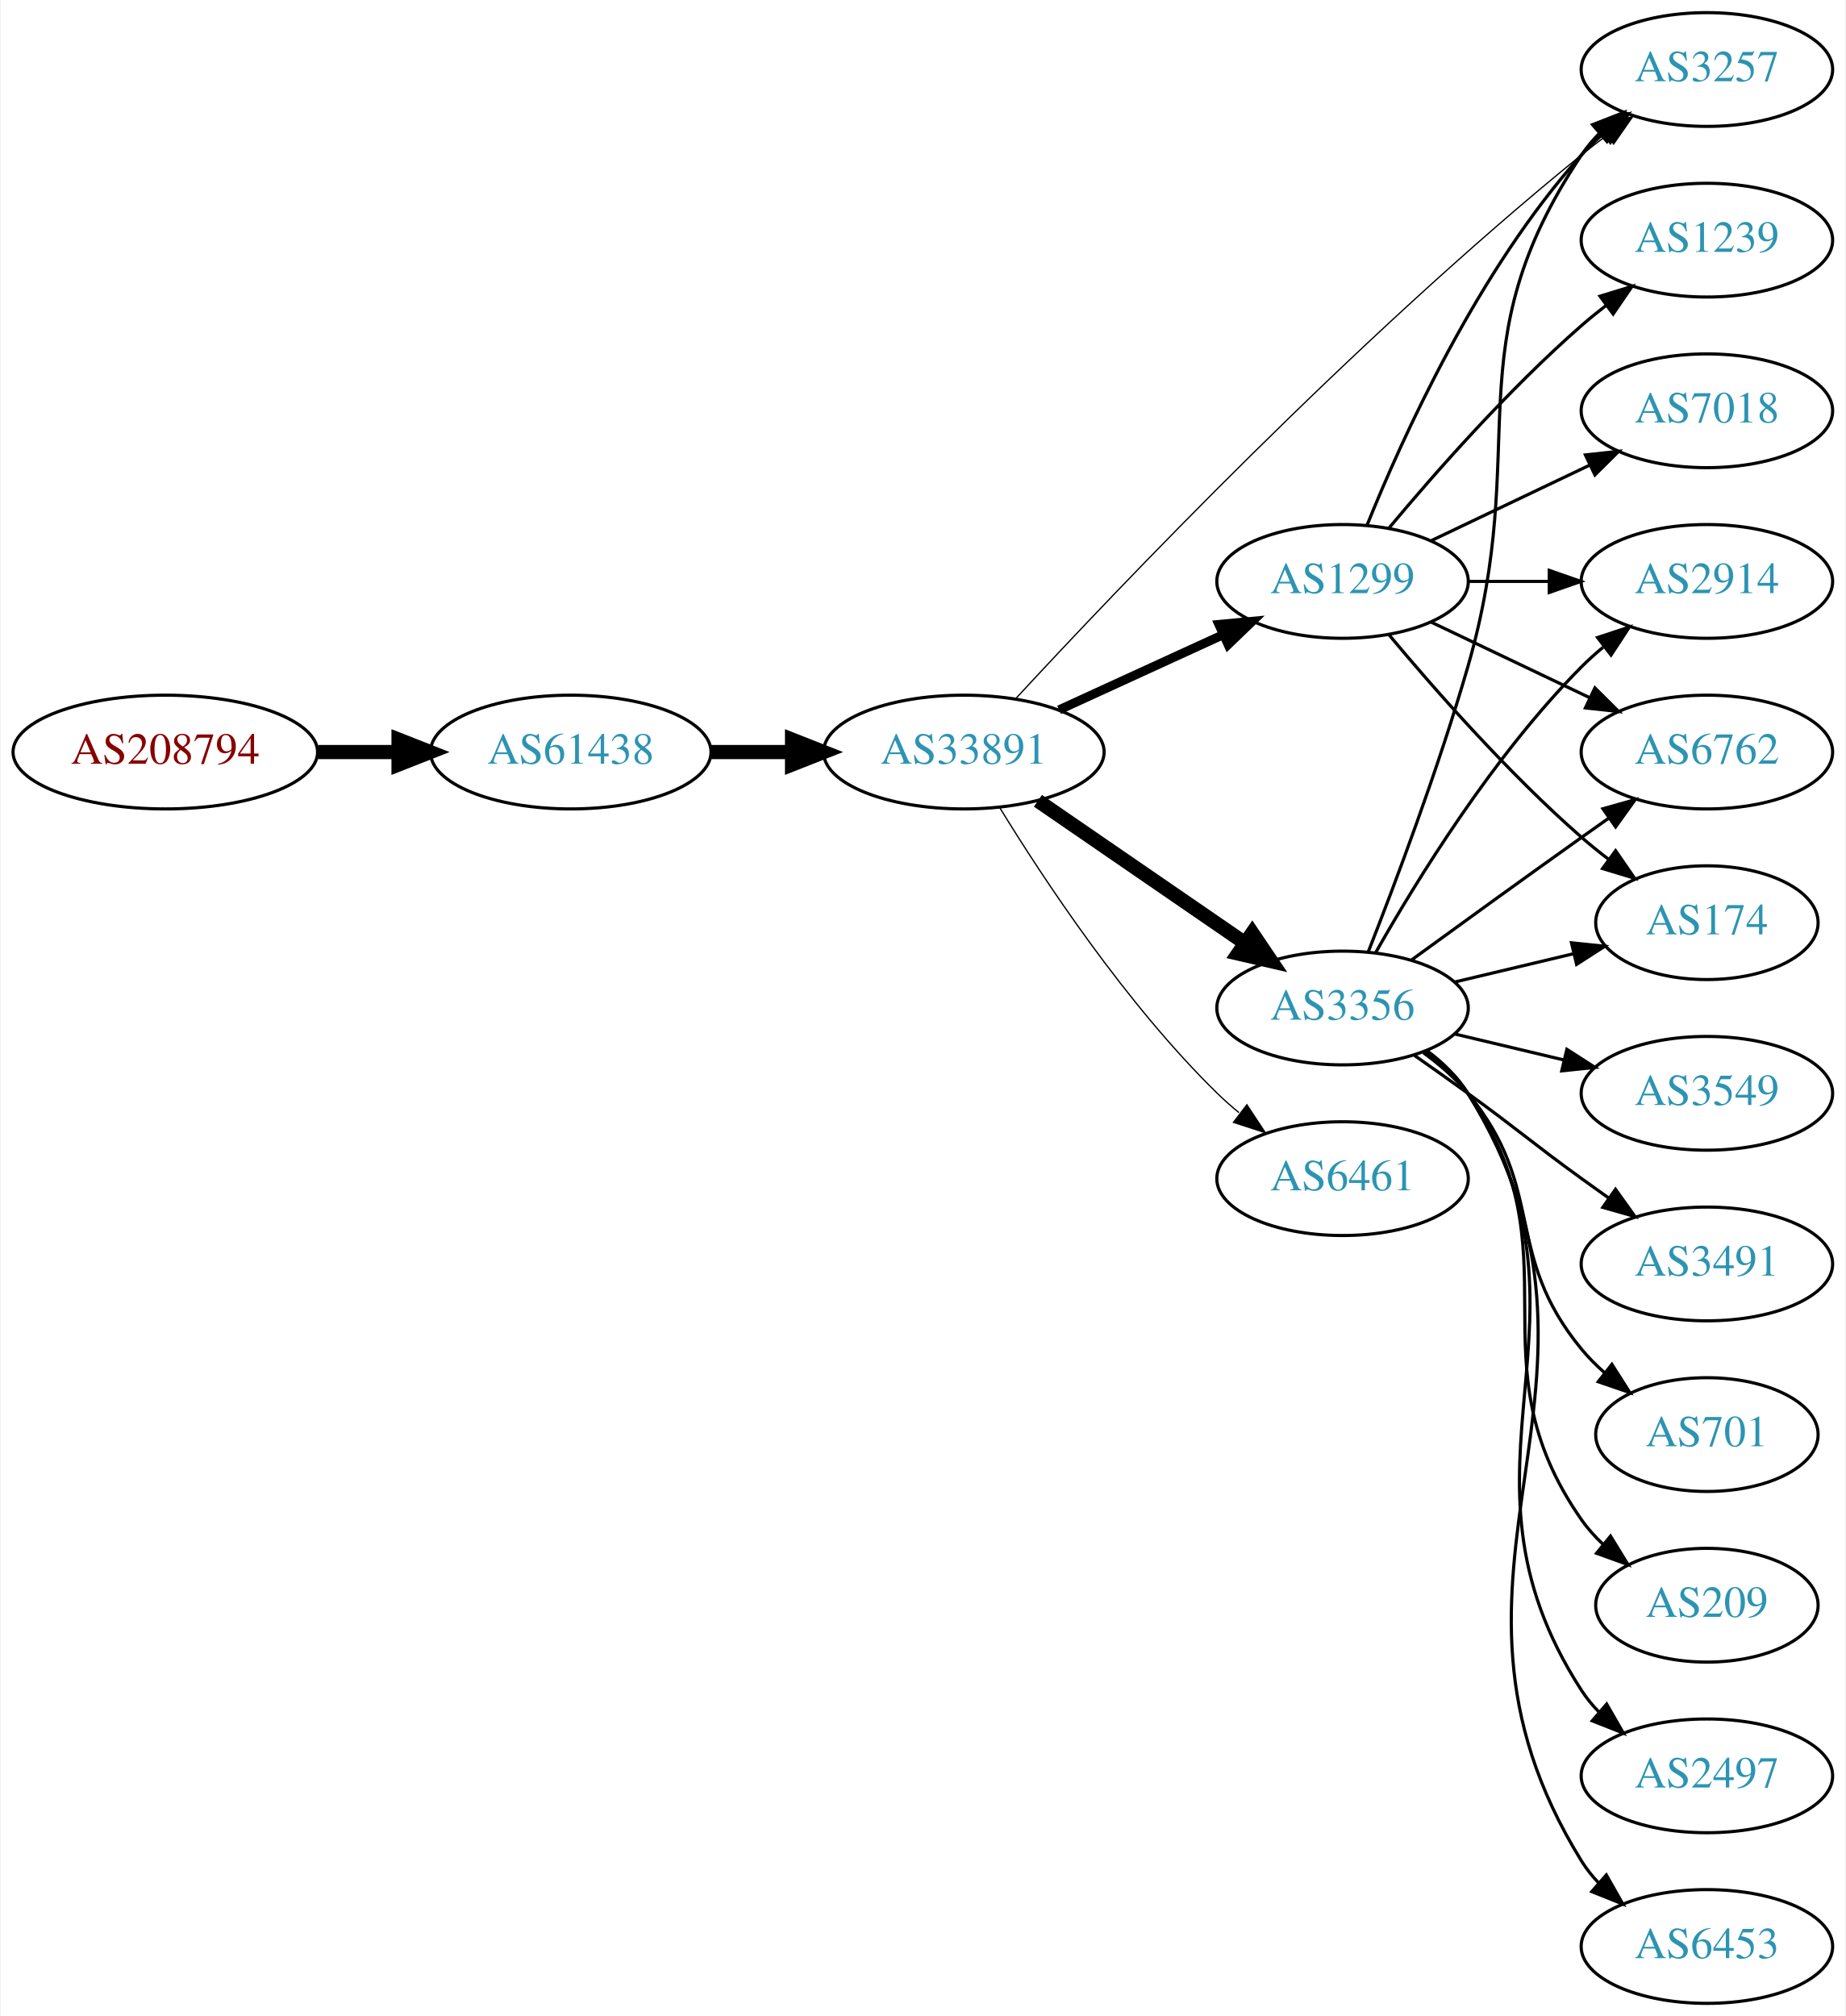
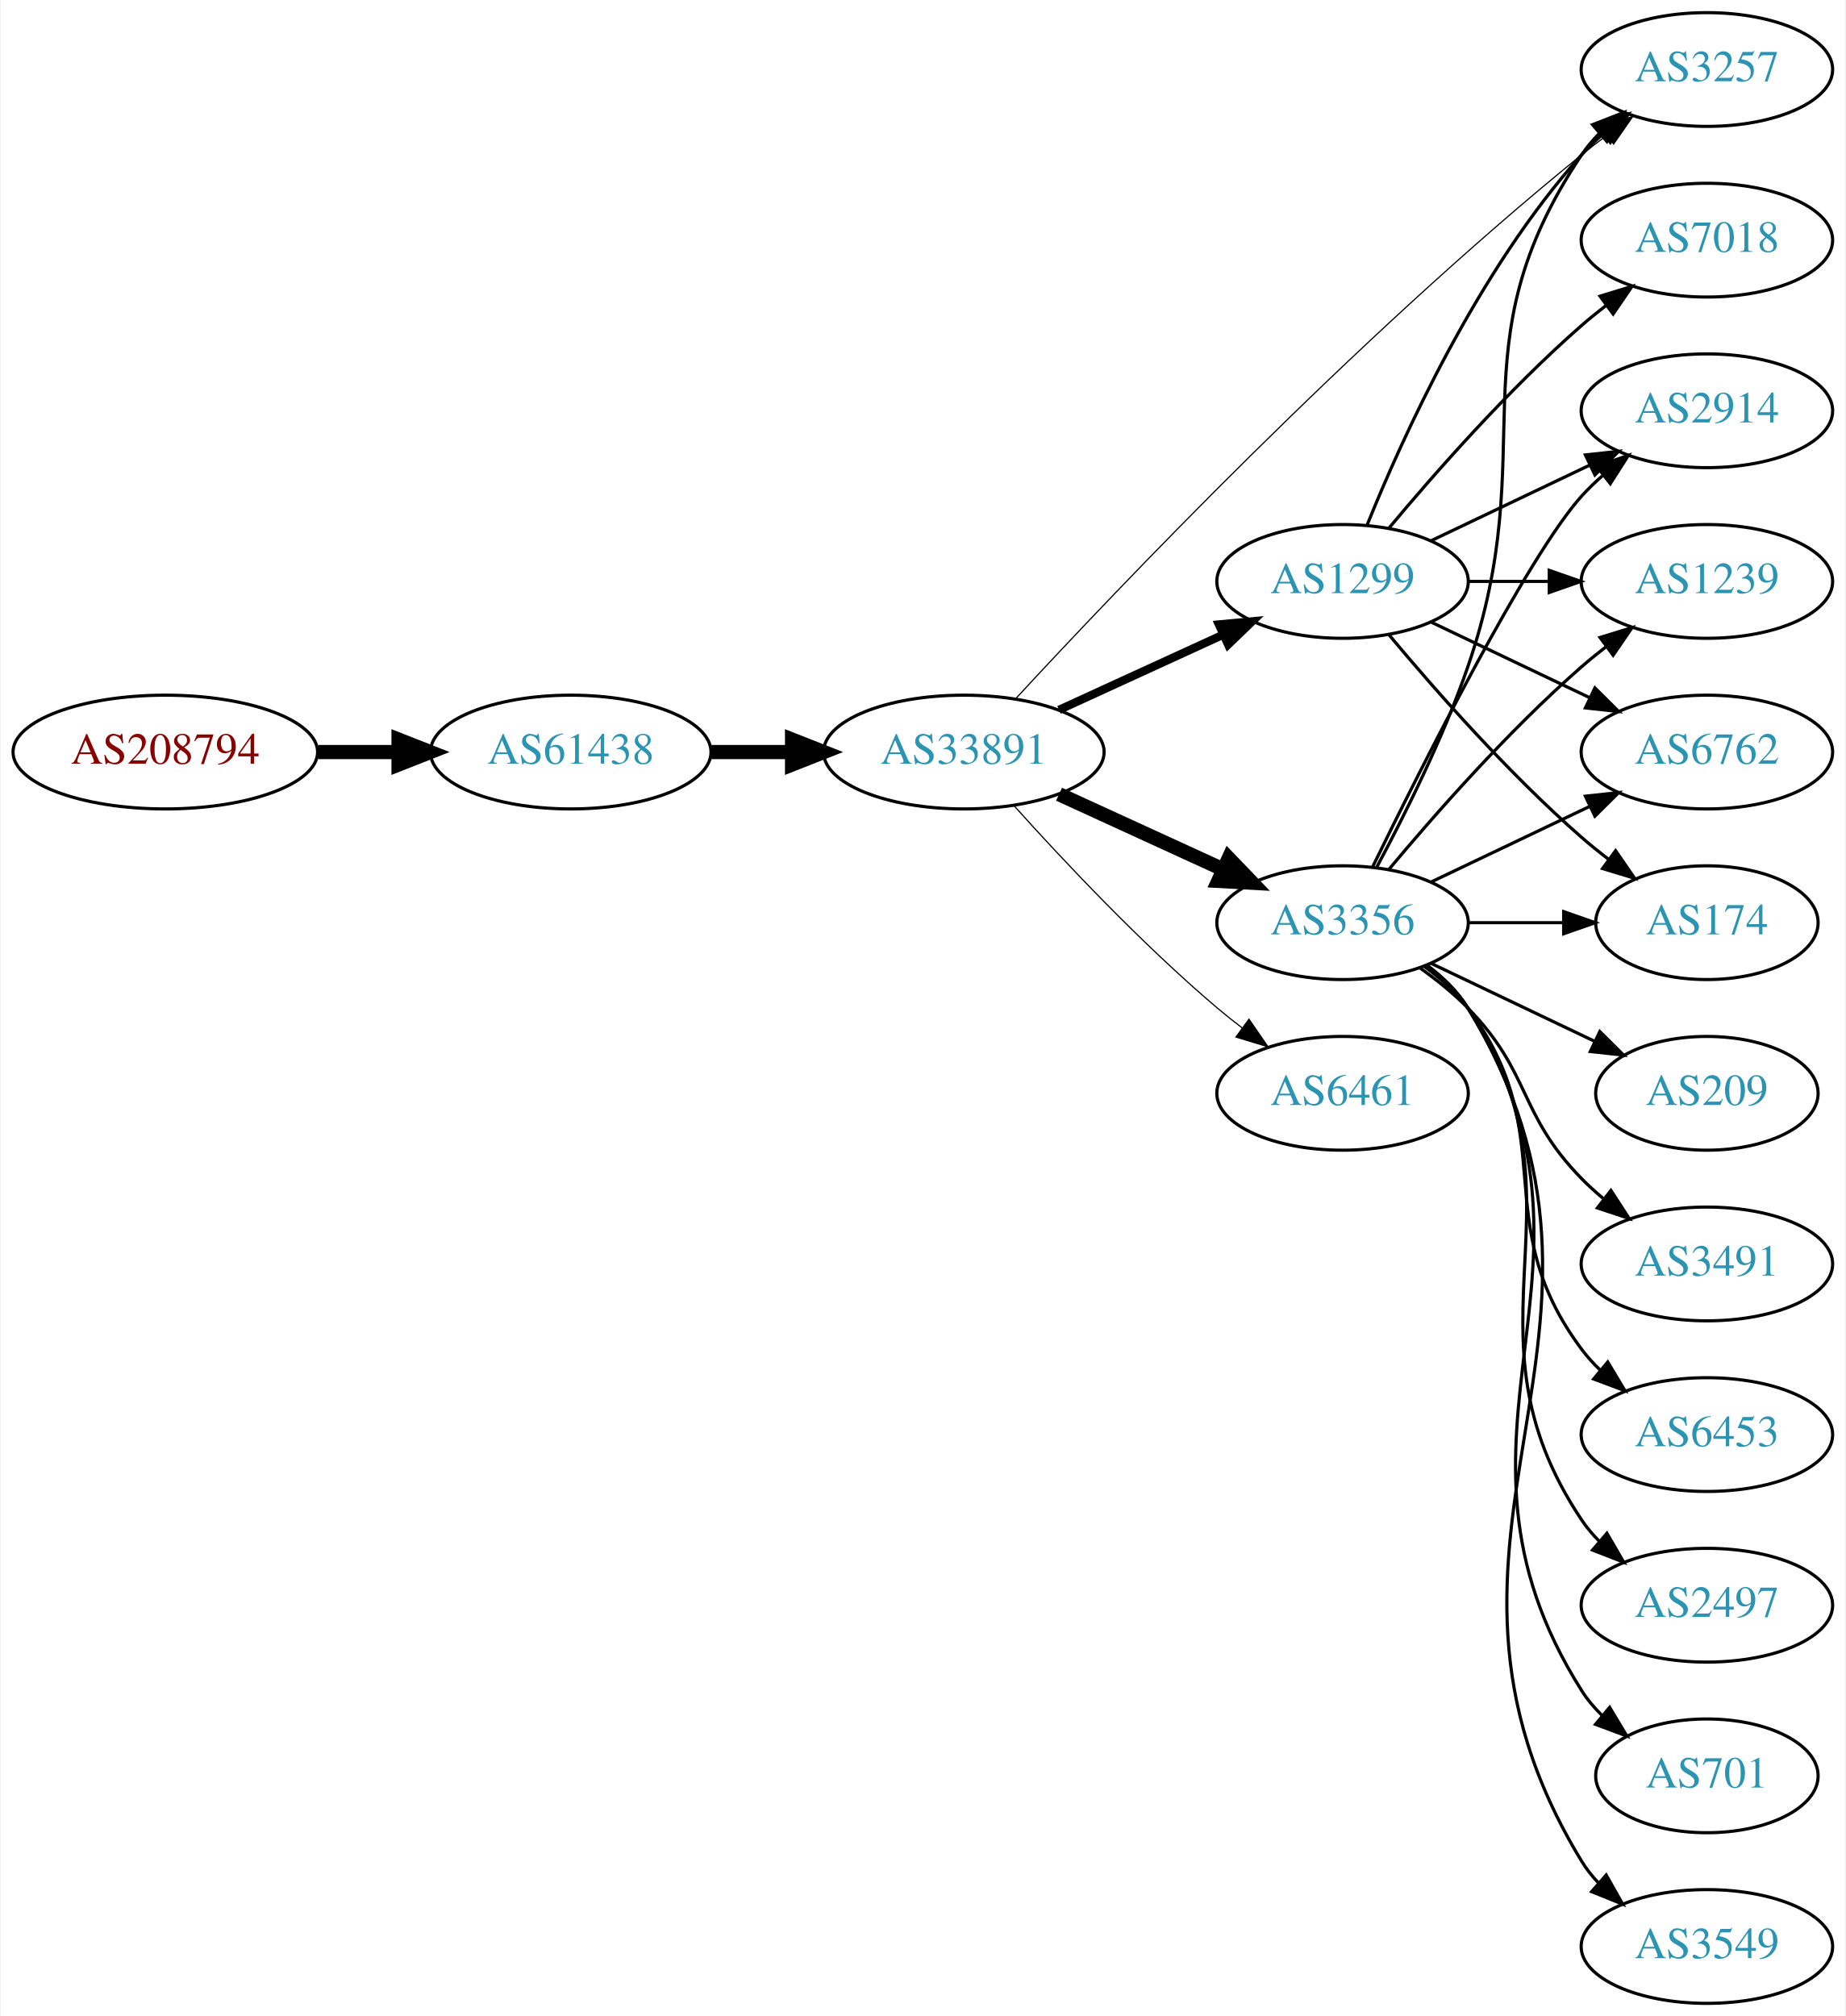
<svg xmlns="http://www.w3.org/2000/svg" xmlns:xlink="http://www.w3.org/1999/xlink" width="584pt" height="638pt" viewBox="0.00 0.00 583.56 638.00">
  <g id="graph0" class="graph" transform="scale(1 1) rotate(0) translate(4 634)">
    <polygon fill="white" stroke="none" points="-4,4 -4,-634 579.562,-634 579.562,4 -4,4" />
    <g id="node1" class="node">
      <g id="a_node1">
        <a xlink:href="/asn/208794" xlink:title="AS208794 ~ Wolfgang Michael Brandstaetter [AT]">
          <ellipse fill="#ffffff" stroke="black" cx="48.096" cy="-396" rx="48.192" ry="18" />
          <text text-anchor="middle" x="48.096" y="-392.3" font-family="Times,serif" font-size="14.00" fill="#880000">AS208794</text>
        </a>
      </g>
    </g>
    <g id="node2" class="node">
      <g id="a_node2">
        <a xlink:href="/asn/61438" xlink:title="AS61438 ~ ip-it consult GmbH [AT]">
          <ellipse fill="#ffffff" stroke="black" cx="176.388" cy="-396" rx="44.393" ry="18" />
          <text text-anchor="middle" x="176.388" y="-392.3" font-family="Times,serif" font-size="14.00" fill="#2c94b3">AS61438</text>
        </a>
      </g>
    </g>
    <g id="edge1" class="edge">
      <path fill="none" stroke="black" stroke-width="4.5" d="M96.481,-396C104.742,-396 113.386,-396 121.799,-396" />
      <polygon fill="black" stroke="black" stroke-width="4.5" points="121.904,-399.938 131.904,-396 121.904,-392.063 121.904,-399.938" />
    </g>
    <g id="node3" class="node">
      <g id="a_node3">
        <a xlink:href="/asn/33891" xlink:title="AS33891 ~ CORE-BACKBONE GMBH GLOBAL NETWORK [DE]">
          <ellipse fill="#ffffff" stroke="black" cx="300.78" cy="-396" rx="44.393" ry="18" />
          <text text-anchor="middle" x="300.78" y="-392.3" font-family="Times,serif" font-size="14.00" fill="#2c94b3">AS33891</text>
        </a>
      </g>
    </g>
    <g id="edge2" class="edge">
      <path fill="none" stroke="black" stroke-width="4.5" d="M220.883,-396C229.089,-396 237.761,-396 246.233,-396" />
      <polygon fill="black" stroke="black" stroke-width="4.5" points="246.424,-399.938 256.424,-396 246.424,-392.063 246.424,-399.938" />
    </g>
    <g id="node4" class="node">
      <g id="a_node4">
+         <a xlink:href="/asn/3356" xlink:title="AS3356 ~ Level 3 Parent, LLC [US]">
+           <ellipse fill="#ffffff" stroke="black" cx="420.622" cy="-342" rx="39.794" ry="18" />
+           <text text-anchor="middle" x="420.622" y="-338.3" font-family="Times,serif" font-size="14.00" fill="#2c94b3">AS3356</text>
+         </a>
+       </g>
+     </g>
+     <g id="edge3" class="edge">
+       <path fill="none" stroke="black" stroke-width="4.5" d="M330.909,-382.652C346.521,-375.498 365.918,-366.609 382.59,-358.97" />
+       <polygon fill="black" stroke="black" stroke-width="4.5" points="384.592,-362.384 392.042,-354.638 381.311,-355.225 384.592,-362.384" />
+     </g>
+     <g id="node5" class="node">
+       <g id="a_node5">
        <a xlink:href="/asn/1299" xlink:title="AS1299 ~ Telia Carrier [EU]">
          <ellipse fill="#ffffff" stroke="black" cx="420.622" cy="-450" rx="39.794" ry="18" />
          <text text-anchor="middle" x="420.622" y="-446.3" font-family="Times,serif" font-size="14.00" fill="#2c94b3">AS1299</text>
        </a>
      </g>
    </g>
-     <g id="edge3" class="edge">
-       <path fill="none" stroke="black" stroke-width="2.864" d="M330.909,-409.348C346.521,-416.502 365.918,-425.391 382.59,-433.03" />
-       <polygon fill="black" stroke="black" stroke-width="2.864" points="381.493,-436.378 392.042,-437.362 384.409,-430.014 381.493,-436.378" />
-     </g>
-     <g id="node5" class="node">
-       <g id="a_node5">
-         <a xlink:href="/asn/3356" xlink:title="AS3356 ~ Level 3 Parent, LLC [US]">
-           <ellipse fill="#ffffff" stroke="black" cx="420.622" cy="-315" rx="39.794" ry="18" />
-           <text text-anchor="middle" x="420.622" y="-311.3" font-family="Times,serif" font-size="14.00" fill="#2c94b3">AS3356</text>
-         </a>
-       </g>
-     </g>
    <g id="edge4" class="edge">
-       <path fill="none" stroke="black" stroke-width="4.5" d="M324.222,-380.574C342.804,-367.802 369.365,-349.545 389.744,-335.537" />
-       <polygon fill="black" stroke="black" stroke-width="4.5" points="392.048,-338.731 398.058,-329.822 387.587,-332.242 392.048,-338.731" />
+       <path fill="none" stroke="black" stroke-width="2.625" d="M330.909,-409.348C346.521,-416.502 365.918,-425.391 382.59,-433.03" />
+       <polygon fill="black" stroke="black" stroke-width="2.625" points="381.493,-436.378 392.042,-437.362 384.409,-430.014 381.493,-436.378" />
    </g>
    <g id="node6" class="node">
      <g id="a_node6">
+         <a xlink:href="/asn/6461" xlink:title="AS6461 ~ Zayo Bandwidth [US]">
+           <ellipse fill="#ffffff" stroke="black" cx="420.622" cy="-288" rx="39.794" ry="18" />
+           <text text-anchor="middle" x="420.622" y="-284.3" font-family="Times,serif" font-size="14.00" fill="#2c94b3">AS6461</text>
+         </a>
+       </g>
+     </g>
+     <g id="edge5" class="edge">
+       <path fill="none" stroke="black" stroke-width="0.375" d="M316.712,-378.956C332.038,-361.903 356.974,-335.35 380.976,-315 383.473,-312.883 386.133,-310.768 388.845,-308.707" />
+       <polygon fill="black" stroke="black" stroke-width="0.375" points="391.011,-311.459 397.021,-302.734 386.882,-305.806 391.011,-311.459" />
+     </g>
+     <g id="node7" class="node">
+       <g id="a_node7">
        <a xlink:href="/asn/3257" xlink:title="AS3257 ~ GTT [DE]">
          <ellipse fill="#ffffff" stroke="black" cx="535.915" cy="-612" rx="39.794" ry="18" />
          <text text-anchor="middle" x="535.915" y="-608.3" font-family="Times,serif" font-size="14.00" fill="#2c94b3">AS3257</text>
        </a>
      </g>
    </g>
-     <g id="edge5" class="edge">
-       <path fill="none" stroke="black" stroke-width="0.409" d="M317.253,-412.965C349.05,-447.376 424.77,-527.03 496.269,-585 498.812,-587.062 501.504,-589.139 504.236,-591.175" />
-       <polygon fill="black" stroke="black" stroke-width="0.409" points="502.29,-594.087 512.444,-597.109 506.391,-588.414 502.29,-594.087" />
-     </g>
-     <g id="node7" class="node">
-       <g id="a_node7">
-         <a xlink:href="/asn/6461" xlink:title="AS6461 ~ Zayo Bandwidth [US]">
-           <ellipse fill="#ffffff" stroke="black" cx="420.622" cy="-261" rx="39.794" ry="18" />
-           <text text-anchor="middle" x="420.622" y="-257.3" font-family="Times,serif" font-size="14.00" fill="#2c94b3">AS6461</text>
-         </a>
-       </g>
-     </g>
    <g id="edge6" class="edge">
-       <path fill="none" stroke="black" stroke-width="0.409" d="M312.045,-378.56C325.854,-356.009 352.043,-316.278 380.976,-288 383.116,-285.908 385.433,-283.863 387.833,-281.894" />
-       <polygon fill="black" stroke="black" stroke-width="0.409" points="390.343,-284.382 396.175,-275.536 386.1,-278.815 390.343,-284.382" />
-     </g>
-     <g id="edge9" class="edge">
-       <path fill="none" stroke="black" d="M428.37,-467.787C439.421,-495.243 463.474,-548.578 496.269,-585 498.271,-587.224 500.49,-589.363 502.822,-591.397" />
-       <polygon fill="black" stroke="black" points="501.021,-594.433 511.041,-597.873 505.353,-588.935 501.021,-594.433" />
+       <path fill="none" stroke="black" stroke-width="0.375" d="M317.253,-412.965C349.05,-447.376 424.77,-527.03 496.269,-585 498.812,-587.062 501.504,-589.139 504.236,-591.175" />
+       <polygon fill="black" stroke="black" stroke-width="0.375" points="502.29,-594.087 512.444,-597.109 506.391,-588.414 502.29,-594.087" />
+     </g>
+     <g id="edge15" class="edge">
+       <path fill="none" stroke="black" d="M431.415,-359.526C440.053,-375.611 452.45,-400.315 460.269,-423 484.303,-492.731 455.244,-523.706 496.269,-585 497.891,-587.423 499.809,-589.695 501.911,-591.81" />
+       <polygon fill="black" stroke="black" points="499.725,-594.546 509.596,-598.393 504.278,-589.229 499.725,-594.546" />
    </g>
    <g id="node8" class="node">
      <g id="a_node8">
-         <a xlink:href="/asn/2914" xlink:title="AS2914 ~ NTT America, Inc. [US]">
-           <ellipse fill="#ffffff" stroke="black" cx="535.915" cy="-450" rx="39.794" ry="18" />
-           <text text-anchor="middle" x="535.915" y="-446.3" font-family="Times,serif" font-size="14.00" fill="#2c94b3">AS2914</text>
-         </a>
-       </g>
-     </g>
-     <g id="edge7" class="edge">
-       <path fill="none" stroke="black" d="M460.294,-450C468.497,-450 477.261,-450 485.794,-450" />
-       <polygon fill="black" stroke="black" points="486.033,-453.5 496.033,-450 486.033,-446.5 486.033,-453.5" />
-     </g>
-     <g id="node9" class="node">
-       <g id="a_node9">
-         <a xlink:href="/asn/1239" xlink:title="AS1239 ~ Sprint [US]">
-           <ellipse fill="#ffffff" stroke="black" cx="535.915" cy="-558" rx="39.794" ry="18" />
-           <text text-anchor="middle" x="535.915" y="-554.3" font-family="Times,serif" font-size="14.00" fill="#2c94b3">AS1239</text>
-         </a>
-       </g>
-     </g>
-     <g id="edge8" class="edge">
-       <path fill="none" stroke="black" d="M435.252,-466.817C449.535,-483.929 473.081,-510.745 496.269,-531 498.734,-533.154 501.373,-535.294 504.07,-537.372" />
-       <polygon fill="black" stroke="black" points="502.095,-540.264 512.225,-543.37 506.244,-534.625 502.095,-540.264" />
-     </g>
-     <g id="node10" class="node">
-       <g id="a_node10">
        <a xlink:href="/asn/6762" xlink:title="AS6762 ~ TELECOM ITALIA SPARKLE S.p.A. [IT]">
          <ellipse fill="#ffffff" stroke="black" cx="535.915" cy="-396" rx="39.794" ry="18" />
          <text text-anchor="middle" x="535.915" y="-392.3" font-family="Times,serif" font-size="14.00" fill="#2c94b3">AS6762</text>
        </a>
      </g>
    </g>
-     <g id="edge10" class="edge">
-       <path fill="none" stroke="black" d="M448.759,-437.066C463.753,-429.919 482.574,-420.948 498.797,-413.215" />
-       <polygon fill="black" stroke="black" points="500.479,-416.291 508,-408.829 497.467,-409.972 500.479,-416.291" />
+     <g id="edge7" class="edge">
+       <path fill="none" stroke="black" d="M448.759,-354.934C463.753,-362.081 482.574,-371.052 498.797,-378.785" />
+       <polygon fill="black" stroke="black" points="497.467,-382.028 508,-383.171 500.479,-375.709 497.467,-382.028" />
+     </g>
+     <g id="node9" class="node">
+       <g id="a_node9">
+         <a xlink:href="/asn/209" xlink:title="AS209 ~ CenturyLink Communications, LLC [US]">
+           <ellipse fill="#ffffff" stroke="black" cx="535.915" cy="-288" rx="35.194" ry="18" />
+           <text text-anchor="middle" x="535.915" y="-284.3" font-family="Times,serif" font-size="14.00" fill="#2c94b3">AS209</text>
+         </a>
+       </g>
+     </g>
+     <g id="edge8" class="edge">
+       <path fill="none" stroke="black" d="M448.759,-329.066C464.19,-321.71 483.676,-312.423 500.211,-304.541" />
+       <polygon fill="black" stroke="black" points="502.032,-307.551 509.553,-300.089 499.02,-301.232 502.032,-307.551" />
+     </g>
+     <g id="node10" class="node">
+       <g id="a_node10">
+         <a xlink:href="/asn/3491" xlink:title="AS3491 ~ PCCW Global, Inc. [US]">
+           <ellipse fill="#ffffff" stroke="black" cx="535.915" cy="-234" rx="39.794" ry="18" />
+           <text text-anchor="middle" x="535.915" y="-230.3" font-family="Times,serif" font-size="14.00" fill="#2c94b3">AS3491</text>
+         </a>
+       </g>
+     </g>
+     <g id="edge9" class="edge">
+       <path fill="none" stroke="black" d="M445.216,-327.611C450.472,-323.852 455.804,-319.563 460.269,-315 480.441,-294.383 476.096,-281.617 496.269,-261 498.362,-258.861 500.645,-256.782 503.022,-254.79" />
+       <polygon fill="black" stroke="black" points="505.54,-257.268 511.321,-248.389 501.265,-251.725 505.54,-257.268" />
    </g>
    <g id="node11" class="node">
      <g id="a_node11">
+         <a xlink:href="/asn/6453" xlink:title="AS6453 ~ TATA COMMUNICATIONS (AMERICA) INC [US]">
+           <ellipse fill="#ffffff" stroke="black" cx="535.915" cy="-180" rx="39.794" ry="18" />
+           <text text-anchor="middle" x="535.915" y="-176.3" font-family="Times,serif" font-size="14.00" fill="#2c94b3">AS6453</text>
+         </a>
+       </g>
+     </g>
+     <g id="edge10" class="edge">
+       <path fill="none" stroke="black" d="M446.553,-328.118C451.629,-324.389 456.547,-319.984 460.269,-315 490.54,-274.458 465.997,-247.542 496.269,-207 498.013,-204.664 500.021,-202.455 502.184,-200.383" />
+       <polygon fill="black" stroke="black" points="504.543,-202.973 509.984,-193.882 500.062,-197.595 504.543,-202.973" />
+     </g>
+     <g id="node12" class="node">
+       <g id="a_node12">
+         <a xlink:href="/asn/2497" xlink:title="AS2497 ~ Internet Initiative Japan Inc. [JP]">
+           <ellipse fill="#ffffff" stroke="black" cx="535.915" cy="-126" rx="39.794" ry="18" />
+           <text text-anchor="middle" x="535.915" y="-122.3" font-family="Times,serif" font-size="14.00" fill="#2c94b3">AS2497</text>
+         </a>
+       </g>
+     </g>
+     <g id="edge11" class="edge">
+       <path fill="none" stroke="black" d="M446.941,-328.393C451.997,-324.649 456.809,-320.169 460.269,-315 501.293,-253.706 455.244,-214.294 496.269,-153 497.891,-150.577 499.809,-148.305 501.911,-146.19" />
+       <polygon fill="black" stroke="black" points="504.278,-148.771 509.596,-139.607 499.725,-143.454 504.278,-148.771" />
+     </g>
+     <g id="node13" class="node">
+       <g id="a_node13">
+         <a xlink:href="/asn/701" xlink:title="AS701 ~ UUNET [US]">
+           <ellipse fill="#ffffff" stroke="black" cx="535.915" cy="-72" rx="35.194" ry="18" />
+           <text text-anchor="middle" x="535.915" y="-68.3" font-family="Times,serif" font-size="14.00" fill="#2c94b3">AS701</text>
+         </a>
+       </g>
+     </g>
+     <g id="edge12" class="edge">
+       <path fill="none" stroke="black" d="M447.148,-328.528C452.193,-324.777 456.948,-320.26 460.269,-315 512.219,-232.7 444.319,-181.3 496.269,-99 498.06,-96.162 500.269,-93.541 502.715,-91.14" />
+       <polygon fill="black" stroke="black" points="505.134,-93.681 510.589,-84.598 500.66,-88.296 505.134,-93.681" />
+     </g>
+     <g id="node14" class="node">
+       <g id="a_node14">
+         <a xlink:href="/asn/3549" xlink:title="AS3549 ~ Level 3 Parent, LLC [US]">
+           <ellipse fill="#ffffff" stroke="black" cx="535.915" cy="-18" rx="39.794" ry="18" />
+           <text text-anchor="middle" x="535.915" y="-14.3" font-family="Times,serif" font-size="14.00" fill="#2c94b3">AS3549</text>
+         </a>
+       </g>
+     </g>
+     <g id="edge13" class="edge">
+       <path fill="none" stroke="black" d="M447.276,-328.607C452.315,-324.852 457.035,-320.314 460.269,-315 523.212,-211.588 433.325,-148.412 496.269,-45 497.785,-42.509 499.627,-40.189 501.676,-38.04" />
+       <polygon fill="black" stroke="black" points="504.047,-40.616 509.261,-31.393 499.434,-35.351 504.047,-40.616" />
+     </g>
+     <g id="node15" class="node">
+       <g id="a_node15">
        <a xlink:href="/asn/174" xlink:title="AS174 ~ Cogent Communications [US]">
          <ellipse fill="#ffffff" stroke="black" cx="535.915" cy="-342" rx="35.194" ry="18" />
          <text text-anchor="middle" x="535.915" y="-338.3" font-family="Times,serif" font-size="14.00" fill="#2c94b3">AS174</text>
        </a>
      </g>
    </g>
-     <g id="edge11" class="edge">
+     <g id="edge14" class="edge">
+       <path fill="none" stroke="black" d="M460.294,-342C470,-342 480.491,-342 490.453,-342" />
+       <polygon fill="black" stroke="black" points="490.59,-345.5 500.59,-342 490.59,-338.5 490.59,-345.5" />
+     </g>
+     <g id="node16" class="node">
+       <g id="a_node16">
+         <a xlink:href="/asn/2914" xlink:title="AS2914 ~ NTT America, Inc. [US]">
+           <ellipse fill="#ffffff" stroke="black" cx="535.915" cy="-504" rx="39.794" ry="18" />
+           <text text-anchor="middle" x="535.915" y="-500.3" font-family="Times,serif" font-size="14.00" fill="#2c94b3">AS2914</text>
+         </a>
+       </g>
+     </g>
+     <g id="edge16" class="edge">
+       <path fill="none" stroke="black" d="M430.06,-359.511C445.678,-391.509 479.065,-457.893 496.269,-477 498.271,-479.224 500.49,-481.363 502.822,-483.397" />
+       <polygon fill="black" stroke="black" points="501.021,-486.433 511.041,-489.873 505.353,-480.935 501.021,-486.433" />
+     </g>
+     <g id="node17" class="node">
+       <g id="a_node17">
+         <a xlink:href="/asn/1239" xlink:title="AS1239 ~ Sprint [US]">
+           <ellipse fill="#ffffff" stroke="black" cx="535.915" cy="-450" rx="39.794" ry="18" />
+           <text text-anchor="middle" x="535.915" y="-446.3" font-family="Times,serif" font-size="14.00" fill="#2c94b3">AS1239</text>
+         </a>
+       </g>
+     </g>
+     <g id="edge17" class="edge">
+       <path fill="none" stroke="black" d="M435.252,-358.817C449.535,-375.929 473.081,-402.745 496.269,-423 498.734,-425.154 501.373,-427.294 504.07,-429.372" />
+       <polygon fill="black" stroke="black" points="502.095,-432.264 512.225,-435.37 506.244,-426.625 502.095,-432.264" />
+     </g>
+     <g id="edge18" class="edge">
+       <path fill="none" stroke="black" d="M428.37,-467.787C439.421,-495.243 463.474,-548.578 496.269,-585 498.271,-587.224 500.49,-589.363 502.822,-591.397" />
+       <polygon fill="black" stroke="black" points="501.021,-594.433 511.041,-597.873 505.353,-588.935 501.021,-594.433" />
+     </g>
+     <g id="edge19" class="edge">
+       <path fill="none" stroke="black" d="M448.759,-437.066C463.753,-429.919 482.574,-420.948 498.797,-413.215" />
+       <polygon fill="black" stroke="black" points="500.479,-416.291 508,-408.829 497.467,-409.972 500.479,-416.291" />
+     </g>
+     <g id="edge20" class="edge">
      <path fill="none" stroke="black" d="M435.252,-433.183C449.535,-416.071 473.081,-389.255 496.269,-369 498.939,-366.668 501.811,-364.352 504.742,-362.114" />
      <polygon fill="black" stroke="black" points="507.019,-364.784 513.033,-356.061 502.892,-359.13 507.019,-364.784" />
    </g>
-     <g id="node12" class="node">
-       <g id="a_node12">
-         <a xlink:href="/asn/7018" xlink:title="AS7018 ~ AT&amp;T Services, Inc. [US]">
-           <ellipse fill="#ffffff" stroke="black" cx="535.915" cy="-504" rx="39.794" ry="18" />
-           <text text-anchor="middle" x="535.915" y="-500.3" font-family="Times,serif" font-size="14.00" fill="#2c94b3">AS7018</text>
-         </a>
-       </g>
-     </g>
-     <g id="edge12" class="edge">
+     <g id="edge21" class="edge">
      <path fill="none" stroke="black" d="M448.759,-462.934C463.753,-470.081 482.574,-479.052 498.797,-486.785" />
      <polygon fill="black" stroke="black" points="497.467,-490.028 508,-491.171 500.479,-483.709 497.467,-490.028" />
    </g>
-     <g id="edge15" class="edge">
-       <path fill="none" stroke="black" d="M428.743,-332.739C437.079,-353.956 450.931,-390.666 460.269,-423 480.734,-493.86 455.244,-523.706 496.269,-585 497.891,-587.423 499.809,-589.695 501.911,-591.81" />
-       <polygon fill="black" stroke="black" points="499.725,-594.546 509.596,-598.393 504.278,-589.229 499.725,-594.546" />
-     </g>
-     <g id="edge17" class="edge">
-       <path fill="none" stroke="black" d="M431.082,-332.49C443.864,-355.096 468.296,-394.886 496.269,-423 498.379,-425.121 500.676,-427.188 503.061,-429.171" />
-       <polygon fill="black" stroke="black" points="501.313,-432.242 511.376,-435.556 505.577,-426.69 501.313,-432.242" />
-     </g>
-     <g id="edge14" class="edge">
-       <path fill="none" stroke="black" d="M442.471,-330.222C457.404,-341.091 478.018,-356.025 496.269,-369 499.089,-371.005 502.032,-373.085 504.98,-375.159" />
-       <polygon fill="black" stroke="black" points="503.008,-378.05 513.205,-380.926 507.026,-372.319 503.008,-378.05" />
-     </g>
-     <g id="edge20" class="edge">
-       <path fill="none" stroke="black" d="M456.229,-323.248C468.024,-326.058 481.329,-329.229 493.596,-332.153" />
-       <polygon fill="black" stroke="black" points="493.062,-335.624 503.601,-334.537 494.685,-328.814 493.062,-335.624" />
-     </g>
-     <g id="node13" class="node">
-       <g id="a_node13">
-         <a xlink:href="/asn/3549" xlink:title="AS3549 ~ Level 3 Parent, LLC [US]">
-           <ellipse fill="#ffffff" stroke="black" cx="535.915" cy="-288" rx="39.794" ry="18" />
-           <text text-anchor="middle" x="535.915" y="-284.3" font-family="Times,serif" font-size="14.00" fill="#2c94b3">AS3549</text>
-         </a>
-       </g>
-     </g>
-     <g id="edge13" class="edge">
-       <path fill="none" stroke="black" d="M456.229,-306.752C467.101,-304.162 479.255,-301.265 490.698,-298.538" />
-       <polygon fill="black" stroke="black" points="491.604,-301.92 500.52,-296.197 489.981,-295.111 491.604,-301.92" />
-     </g>
-     <g id="node14" class="node">
-       <g id="a_node14">
-         <a xlink:href="/asn/3491" xlink:title="AS3491 ~ PCCW Global, Inc. [US]">
-           <ellipse fill="#ffffff" stroke="black" cx="535.915" cy="-234" rx="39.794" ry="18" />
-           <text text-anchor="middle" x="535.915" y="-230.3" font-family="Times,serif" font-size="14.00" fill="#2c94b3">AS3491</text>
-         </a>
-       </g>
-     </g>
-     <g id="edge16" class="edge">
-       <path fill="none" stroke="black" d="M443.379,-299.991C448.914,-296.121 454.833,-291.936 460.269,-288 476.469,-276.271 480.069,-272.729 496.269,-261 499.072,-258.971 502.003,-256.875 504.944,-254.79" />
-       <polygon fill="black" stroke="black" points="506.995,-257.627 513.158,-249.009 502.966,-251.903 506.995,-257.627" />
-     </g>
-     <g id="node15" class="node">
-       <g id="a_node15">
-         <a xlink:href="/asn/701" xlink:title="AS701 ~ UUNET [US]">
-           <ellipse fill="#ffffff" stroke="black" cx="535.915" cy="-180" rx="35.194" ry="18" />
-           <text text-anchor="middle" x="535.915" y="-176.3" font-family="Times,serif" font-size="14.00" fill="#2c94b3">AS701</text>
-         </a>
-       </g>
-     </g>
-     <g id="edge18" class="edge">
-       <path fill="none" stroke="black" d="M446.203,-300.844C451.297,-297.128 456.311,-292.799 460.269,-288 485.333,-257.606 471.204,-237.394 496.269,-207 498.404,-204.411 500.846,-201.959 503.443,-199.666" />
-       <polygon fill="black" stroke="black" points="505.851,-202.225 511.542,-193.288 501.52,-196.725 505.851,-202.225" />
-     </g>
-     <g id="node16" class="node">
-       <g id="a_node16">
-         <a xlink:href="/asn/209" xlink:title="AS209 ~ CenturyLink Communications, LLC [US]">
-           <ellipse fill="#ffffff" stroke="black" cx="535.915" cy="-126" rx="35.194" ry="18" />
-           <text text-anchor="middle" x="535.915" y="-122.3" font-family="Times,serif" font-size="14.00" fill="#2c94b3">AS209</text>
-         </a>
-       </g>
-     </g>
-     <g id="edge19" class="edge">
-       <path fill="none" stroke="black" d="M446.782,-301.284C451.846,-297.545 456.701,-293.096 460.269,-288 495.882,-237.131 460.655,-203.869 496.269,-153 498.193,-150.251 500.493,-147.69 502.997,-145.327" />
-       <polygon fill="black" stroke="black" points="505.414,-147.873 510.959,-138.844 500.994,-142.445 505.414,-147.873" />
-     </g>
-     <g id="node17" class="node">
-       <g id="a_node17">
-         <a xlink:href="/asn/2497" xlink:title="AS2497 ~ Internet Initiative Japan Inc. [JP]">
-           <ellipse fill="#ffffff" stroke="black" cx="535.915" cy="-72" rx="39.794" ry="18" />
-           <text text-anchor="middle" x="535.915" y="-68.3" font-family="Times,serif" font-size="14.00" fill="#2c94b3">AS2497</text>
-         </a>
-       </g>
-     </g>
-     <g id="edge21" class="edge">
-       <path fill="none" stroke="black" d="M447.059,-301.47C452.108,-297.722 456.888,-293.221 460.269,-288 506.744,-216.222 449.794,-170.778 496.269,-99 497.853,-96.552 499.746,-94.263 501.829,-92.136" />
-       <polygon fill="black" stroke="black" points="504.198,-94.715 509.479,-85.53 499.623,-89.416 504.198,-94.715" />
+     <g id="edge23" class="edge">
+       <path fill="none" stroke="black" d="M460.294,-450C468.497,-450 477.261,-450 485.794,-450" />
+       <polygon fill="black" stroke="black" points="486.033,-453.5 496.033,-450 486.033,-446.5 486.033,-453.5" />
    </g>
    <g id="node18" class="node">
      <g id="a_node18">
-         <a xlink:href="/asn/6453" xlink:title="AS6453 ~ TATA COMMUNICATIONS (AMERICA) INC [US]">
-           <ellipse fill="#ffffff" stroke="black" cx="535.915" cy="-18" rx="39.794" ry="18" />
-           <text text-anchor="middle" x="535.915" y="-14.3" font-family="Times,serif" font-size="14.00" fill="#2c94b3">AS6453</text>
+         <a xlink:href="/asn/7018" xlink:title="AS7018 ~ AT&amp;T Services, Inc. [US]">
+           <ellipse fill="#ffffff" stroke="black" cx="535.915" cy="-558" rx="39.794" ry="18" />
+           <text text-anchor="middle" x="535.915" y="-554.3" font-family="Times,serif" font-size="14.00" fill="#2c94b3">AS7018</text>
        </a>
      </g>
    </g>
    <g id="edge22" class="edge">
-       <path fill="none" stroke="black" d="M447.219,-301.572C452.26,-297.819 456.996,-293.29 460.269,-288 517.71,-195.153 438.828,-137.847 496.269,-45 497.803,-42.52 499.658,-40.208 501.716,-38.064" />
-       <polygon fill="black" stroke="black" points="504.086,-40.641 509.319,-31.428 499.483,-35.368 504.086,-40.641" />
+       <path fill="none" stroke="black" d="M435.252,-466.817C449.535,-483.929 473.081,-510.745 496.269,-531 498.734,-533.154 501.373,-535.294 504.07,-537.372" />
+       <polygon fill="black" stroke="black" points="502.095,-540.264 512.225,-543.37 506.244,-534.625 502.095,-540.264" />
    </g>
  </g>
</svg>
